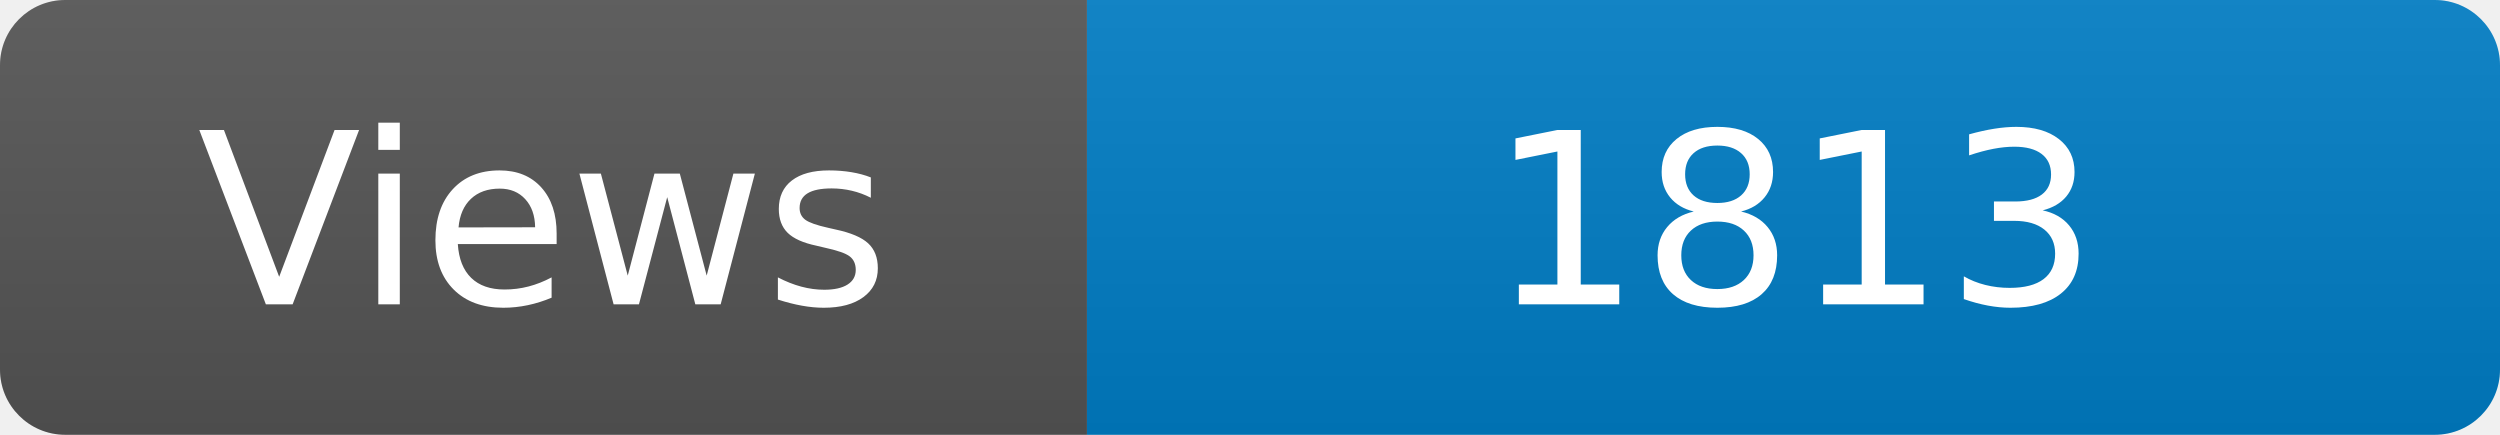
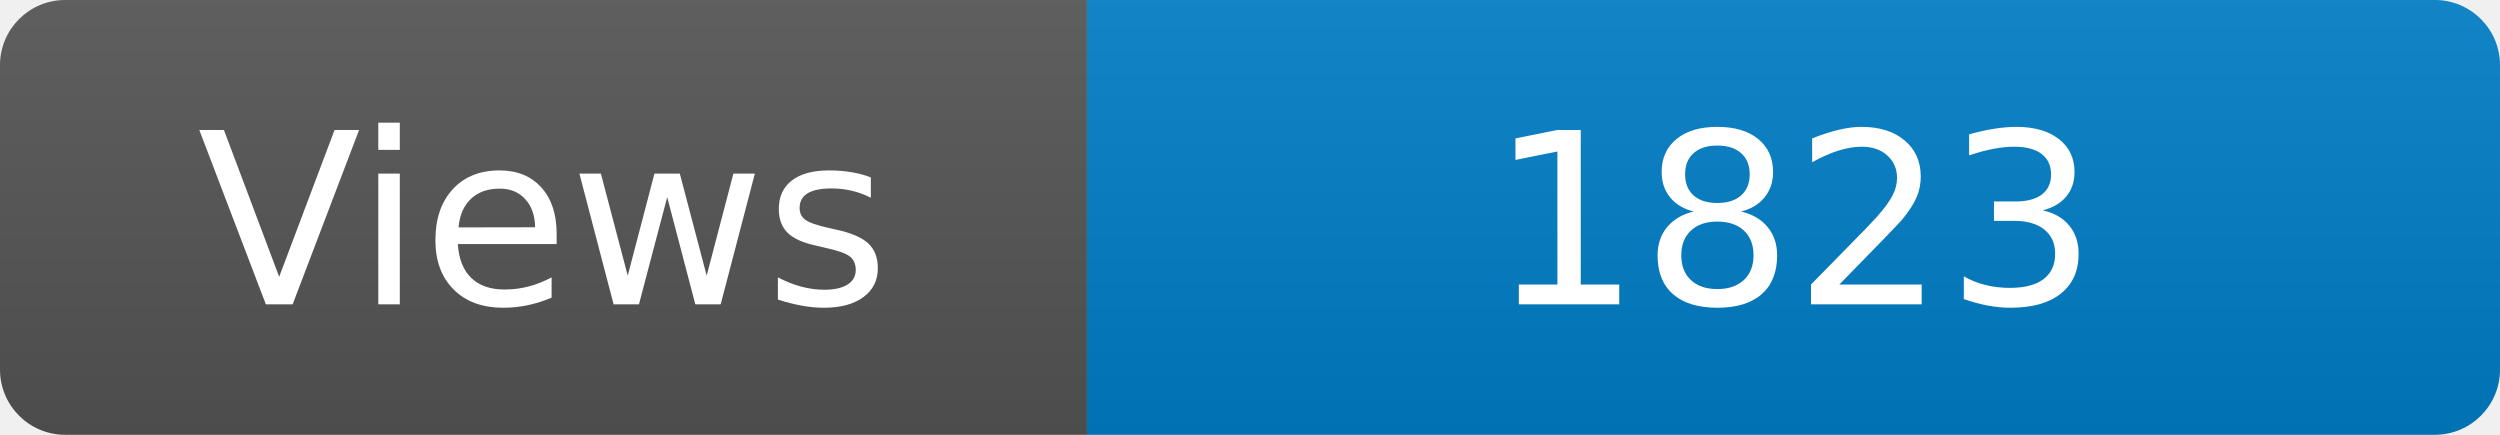
<svg xmlns="http://www.w3.org/2000/svg" width="115" height="20" role="img" aria-label="Maintained?: yes">
  <linearGradient id="s" x2="0" y2="100%">
    <stop offset="0" stop-color="#bbb" stop-opacity=".1" />
    <stop offset="1" stop-opacity=".1" />
  </linearGradient>
  <clipPath id="r">
    <rect width="115" height="20" rx="3" fill="#fff" />
  </clipPath>
  <g clip-path="url(#r)">
    <rect width="50" height="20" fill="#555" />
    <rect x="50" width="160" height="20" fill="#007ec6" />
    <rect width="115" height="20" fill="url(#s)" />
  </g>
  <g fill="#fff" text-anchor="middle" font-family="Verdana,Geneva,DejaVu Sans,sans-serif" font-size="110">
    <text x="250" y="140" transform="scale(.1)" fill="#fff">Views</text>
-     <text x="825" y="140" transform="scale(.1)" fill="#fff">1813</text>
+     <text x="825" y="140" transform="scale(.1)" fill="#fff">1823</text>
  </g>
</svg>
